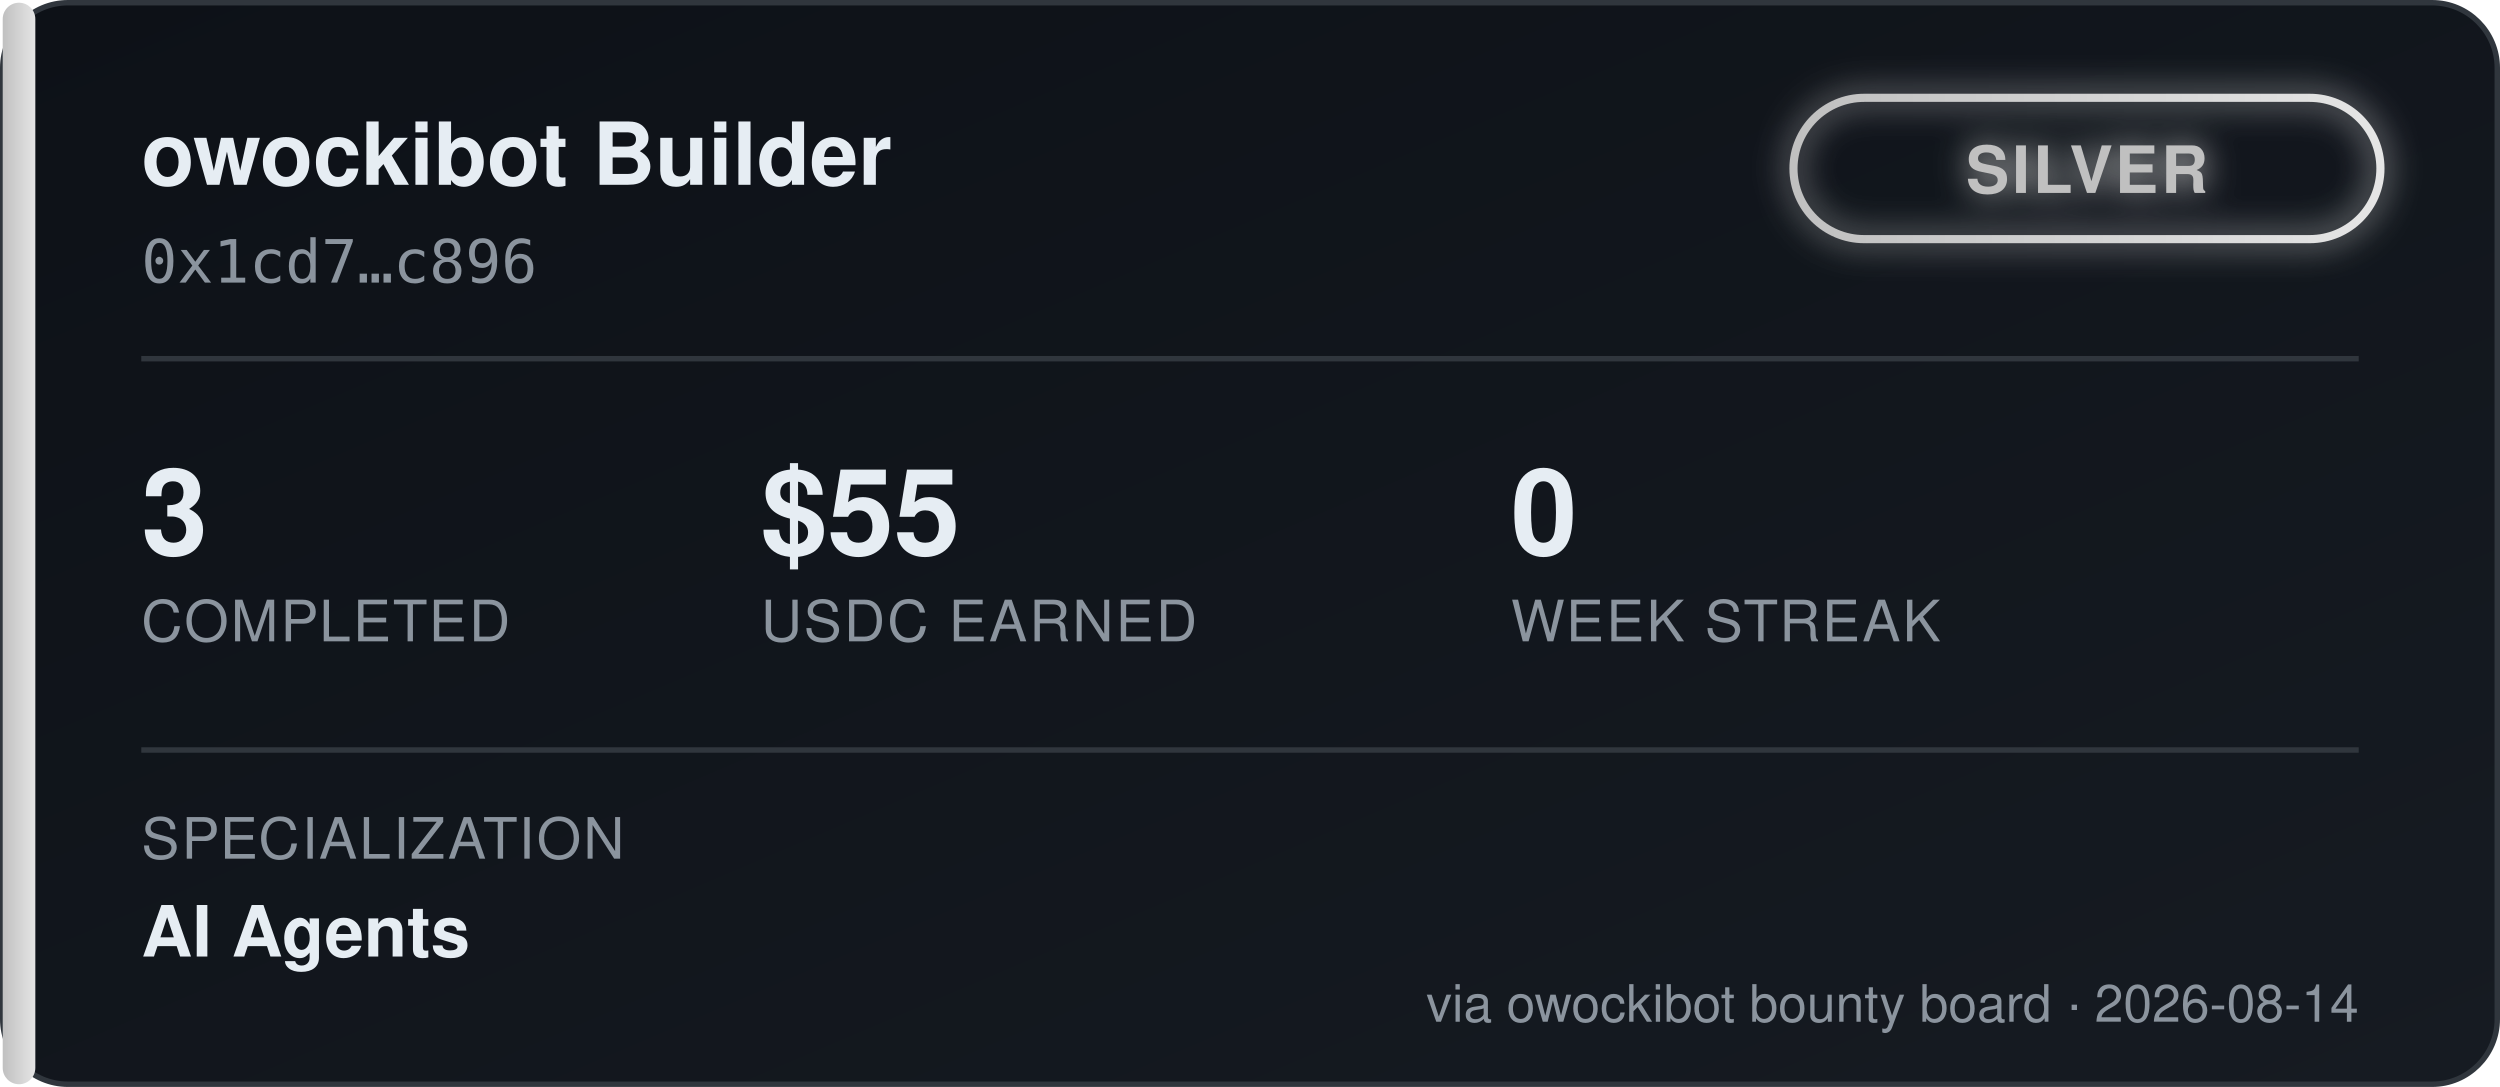
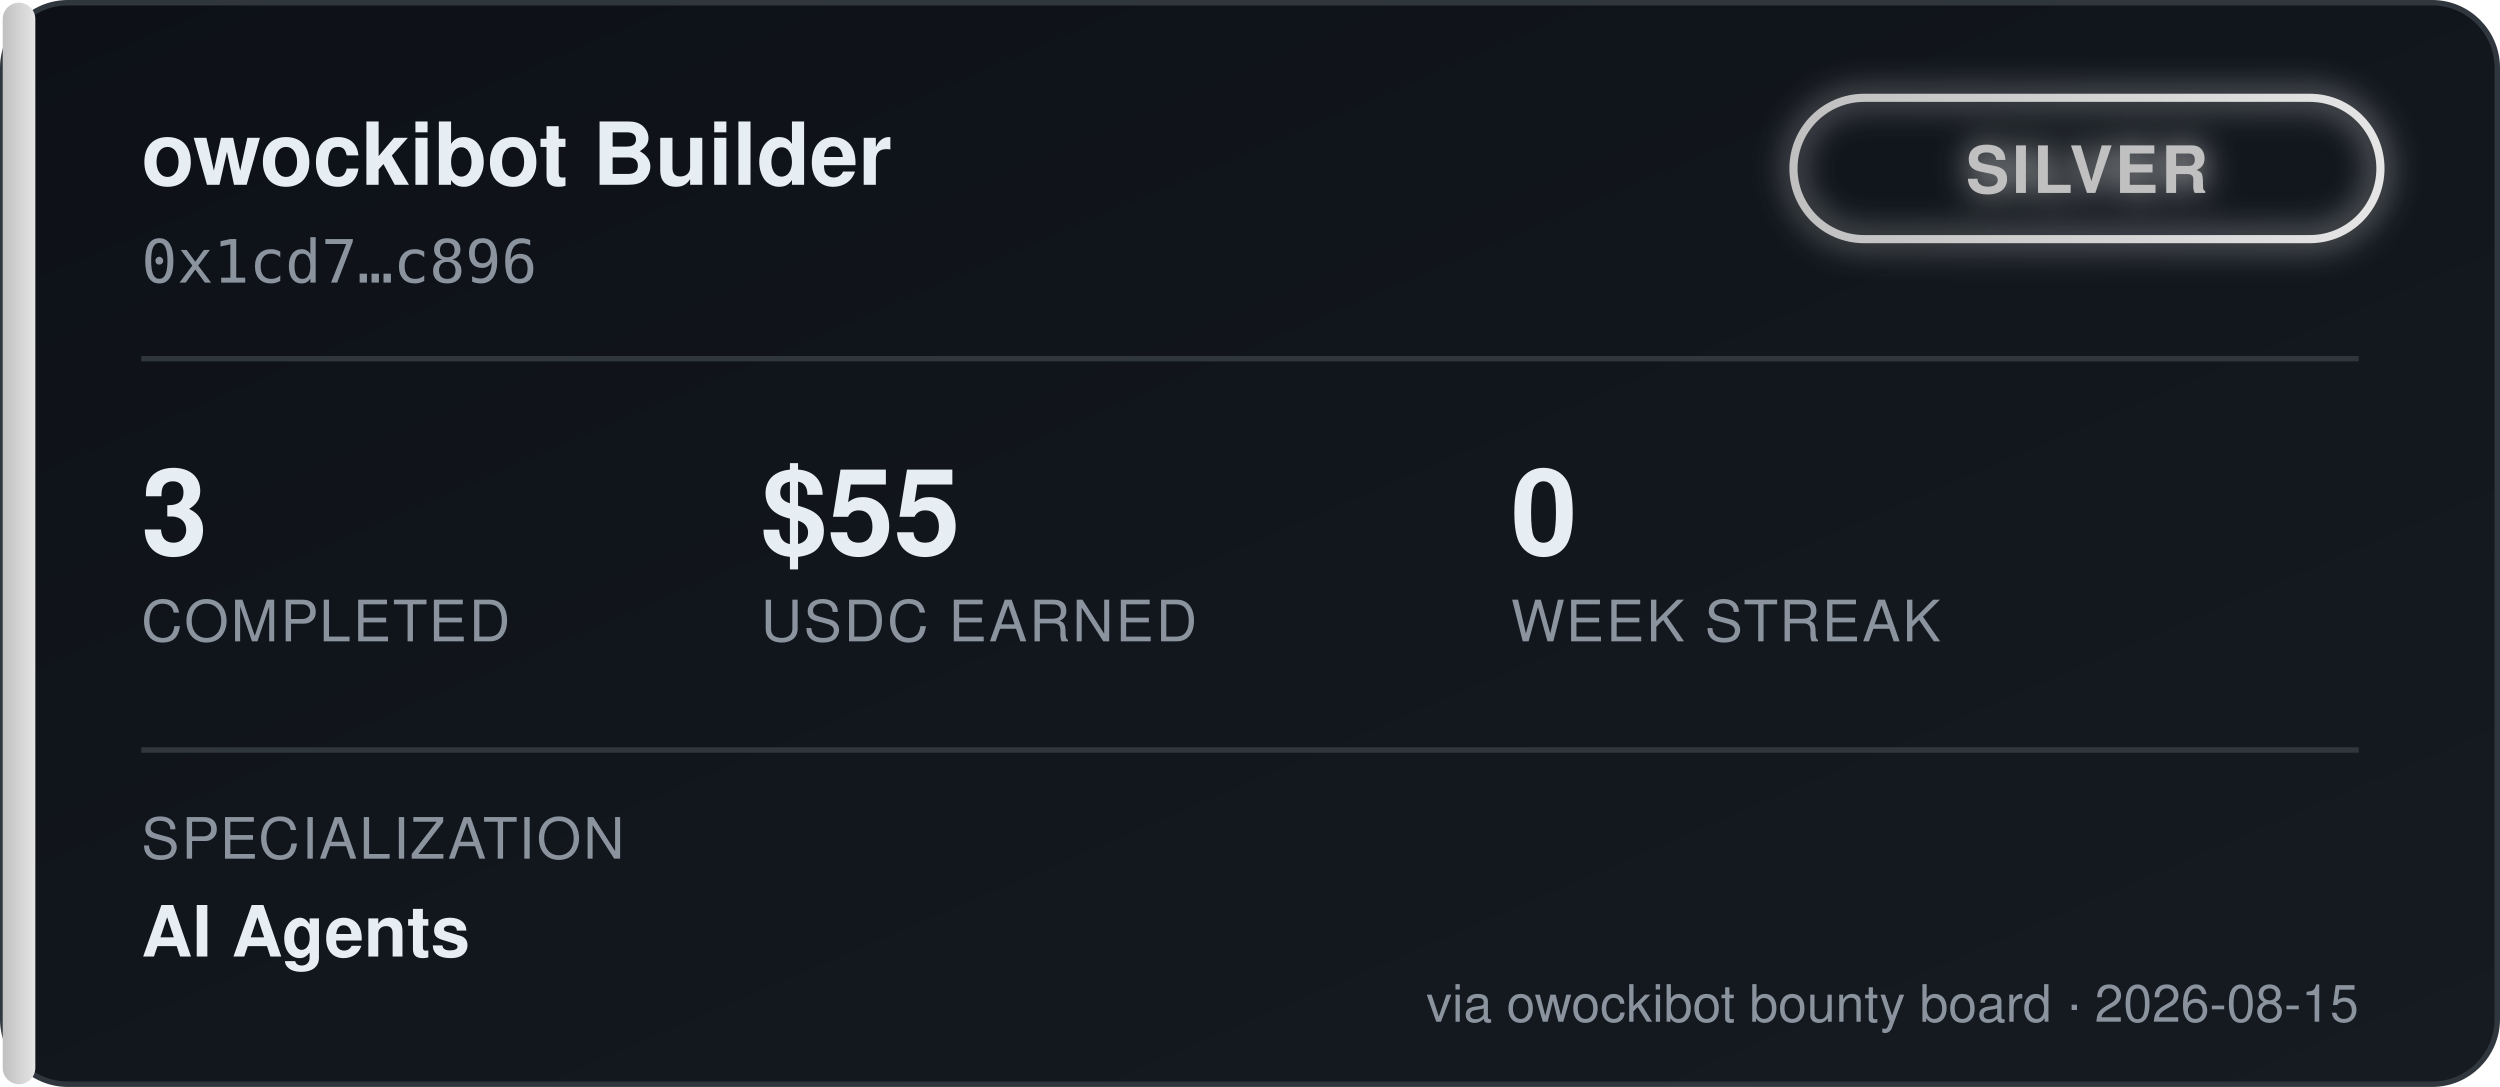
<svg xmlns="http://www.w3.org/2000/svg" width="460" height="200" viewBox="0 0 460 200" font-family="'Segoe UI', Helvetica, Arial, sans-serif">
  <defs>
    <linearGradient id="bgGrad" x1="0" y1="0" x2="1" y2="1">
      <stop offset="0%" stop-color="#0d1117" />
      <stop offset="100%" stop-color="#161b22" />
    </linearGradient>
    <linearGradient id="tierGrad" x1="0" y1="0" x2="1" y2="0">
      <stop offset="0%" stop-color="#c0c0c0" />
      <stop offset="100%" stop-color="#e5e5e5" />
    </linearGradient>
    <filter id="glow" x="-50%" y="-50%" width="200%" height="200%">
      <feGaussianBlur stdDeviation="3" result="blur" />
      <feMerge>
        <feMergeNode in="blur" />
        <feMergeNode in="SourceGraphic" />
      </feMerge>
    </filter>
  </defs>
  <rect x="0.5" y="0.5" width="459" height="199" rx="12" fill="url(#bgGrad)" stroke="#30363d" />
  <rect x="0.5" y="0.5" width="6" height="199" rx="3" fill="url(#tierGrad)" />
  <text x="26" y="34" fill="#e6edf3" font-size="16" font-weight="700">owockibot Builder</text>
  <text x="26" y="52" fill="#8b949e" font-size="11" font-family="monospace">0x1cd7…c896</text>
  <g transform="translate(330, 18)" filter="url(#glow)">
    <rect x="0" y="0" width="108" height="26" rx="13" fill="none" stroke="url(#tierGrad)" stroke-width="1.5" />
    <text x="54" y="17.5" fill="#c0c0c0" font-size="12" font-weight="700" text-anchor="middle" letter-spacing="0.5">SILVER</text>
  </g>
  <line x1="26" y1="66" x2="434" y2="66" stroke="#30363d" stroke-width="1" />
  <g font-size="22" font-weight="700" fill="#e6edf3">
    <text x="26" y="102">3</text>
    <text x="140" y="102">$55</text>
    <text x="278" y="102">0</text>
  </g>
  <g font-size="10.5" fill="#8b949e" letter-spacing="0.4">
    <text x="26" y="118">COMPLETED</text>
    <text x="140" y="118">USDC EARNED</text>
    <text x="278" y="118">WEEK STREAK</text>
  </g>
  <line x1="26" y1="138" x2="434" y2="138" stroke="#30363d" stroke-width="1" />
  <text x="26" y="158" fill="#8b949e" font-size="10.5" letter-spacing="0.4">SPECIALIZATION</text>
  <text x="26" y="176" fill="#e6edf3" font-size="13" font-weight="600">AI Agents</text>
-   <text x="434" y="188" fill="#8b949e" font-size="9.5" text-anchor="end">via owockibot bounty board · 2026-08-14</text>
+   <text x="434" y="188" fill="#8b949e" font-size="9.5" text-anchor="end">via owockibot bounty board · 2026-08-15</text>
</svg>
